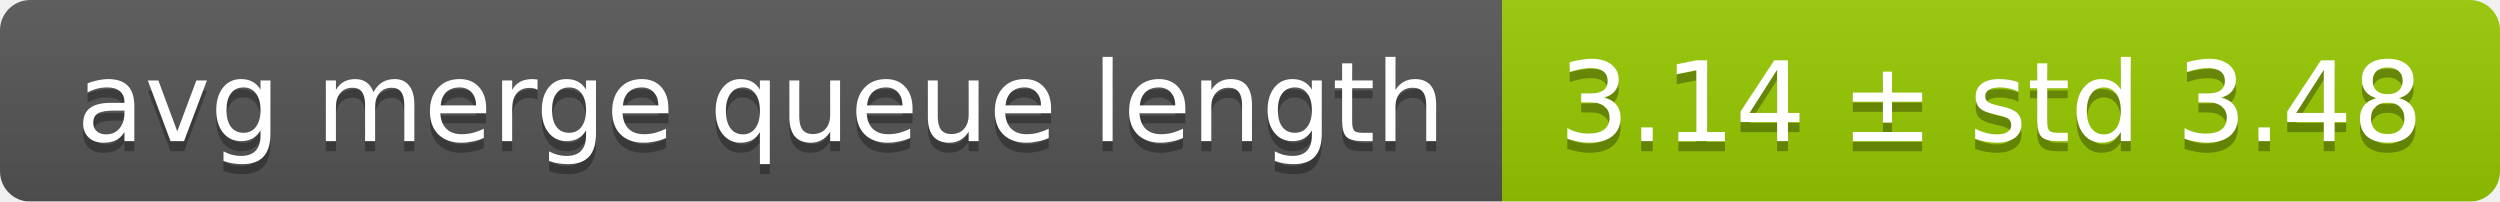
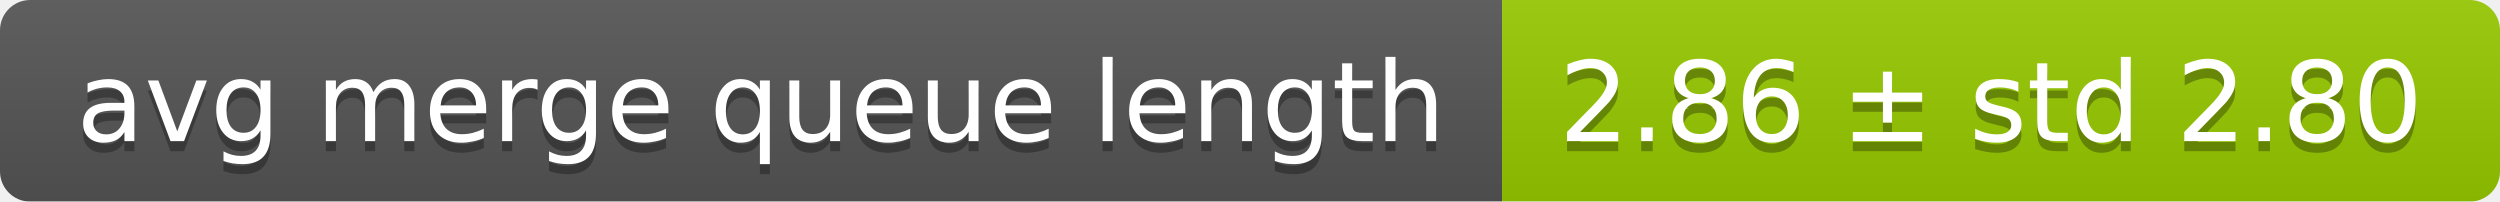
<svg xmlns="http://www.w3.org/2000/svg" width="248" height="20">
  <linearGradient id="smooth" x2="0" y2="100%">
    <stop offset="0" stop-color="#bbb" stop-opacity=".1" />
    <stop offset="1" stop-opacity=".1" />
  </linearGradient>
  <mask id="round">
    <rect width="248" height="20" rx="3" fill="#fff" />
  </mask>
  <g mask="url(#round)">
    <rect width="149" height="20" fill="#555" />
    <rect x="149" width="99" height="20" fill="#97ca00" />
    <rect width="248" height="20" fill="url(#smooth)" />
  </g>
  <g fill="#fff" text-anchor="middle" font-family="DejaVu Sans,Verdana,Geneva,sans-serif" font-size="11">
    <text x="75.5" y="15" fill="#010101" fill-opacity=".3">avg merge queue length</text>
    <text x="75.5" y="14">avg merge queue length</text>
-     <text x="197.5" y="15" fill="#010101" fill-opacity=".3">3.14 ± std 3.48</text>
-     <text x="197.5" y="14">3.14 ± std 3.48</text>
+     <text x="197.5" y="15" fill="#010101" fill-opacity=".3">2.86 ± std 2.80</text>
+     <text x="197.5" y="14">2.86 ± std 2.80</text>
  </g>
</svg>
